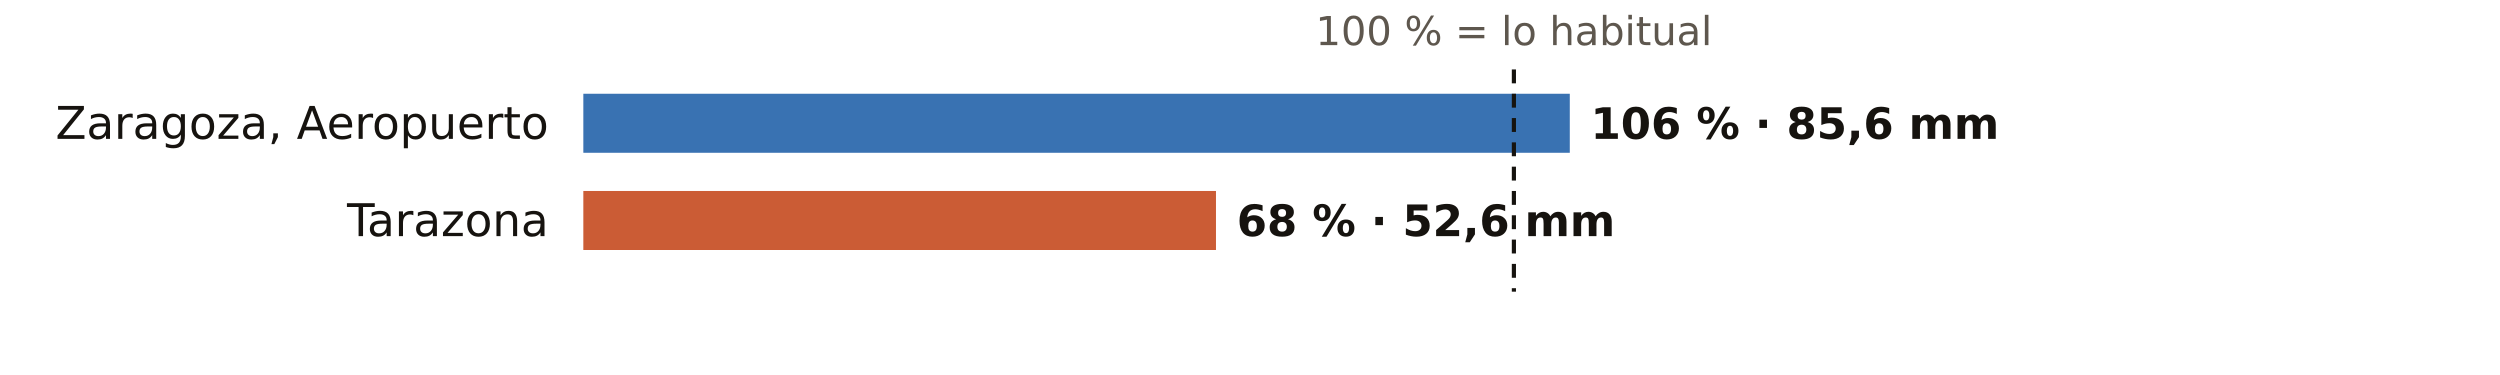
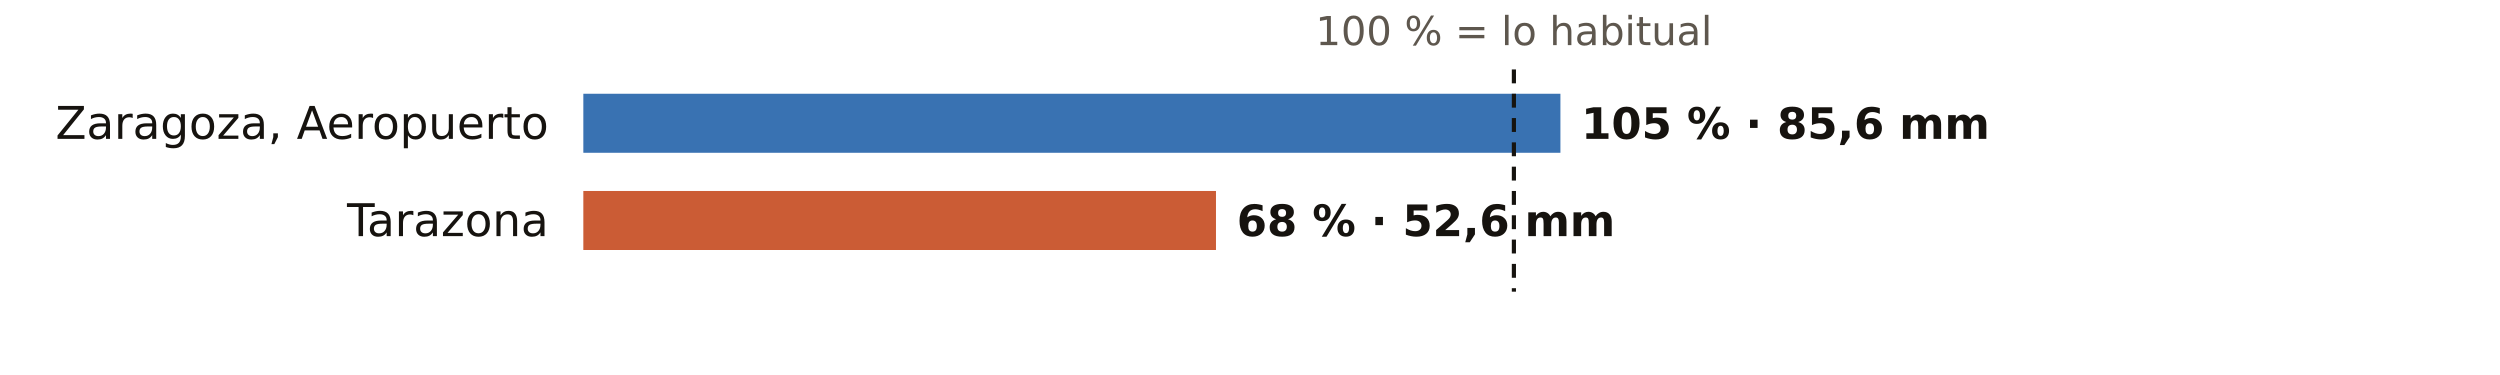
<svg xmlns="http://www.w3.org/2000/svg" viewBox="0 0 720 108" width="720" height="108" role="img" aria-label="El otoño en los pluviómetros de AEMET de Zaragoza: % de lo habitual">
  <rect width="720" height="108" fill="#FFFFFF" />
  <text x="436.0" y="13.0" font-size="11.5" fill="#5E574E" text-anchor="middle" font-weight="400" font-family="Public Sans, DejaVu Sans, Arial, sans-serif">100 % = lo habitual</text>
  <text x="158.0" y="40.0" font-size="13" fill="#16130F" text-anchor="end" font-weight="500" font-family="Public Sans, DejaVu Sans, Arial, sans-serif">Zaragoza, Aeropuerto</text>
-   <rect x="168" y="27" width="284.1" height="17" fill="#1F5FA8" opacity="0.88" />
-   <text x="458.1" y="40.0" font-size="12.5" fill="#16130F" text-anchor="start" font-weight="600" font-family="Public Sans, DejaVu Sans, Arial, sans-serif">106 % · 85,6 mm</text>
+   <rect x="168" y="27" width="281.4" height="17" fill="#1F5FA8" opacity="0.88" />
+   <text x="455.4" y="40.0" font-size="12.5" fill="#16130F" text-anchor="start" font-weight="600" font-family="Public Sans, DejaVu Sans, Arial, sans-serif">105 % · 85,6 mm</text>
  <text x="158.0" y="68.0" font-size="13" fill="#16130F" text-anchor="end" font-weight="500" font-family="Public Sans, DejaVu Sans, Arial, sans-serif">Tarazona</text>
  <rect x="168" y="55" width="182.2" height="17" fill="#C4461A" opacity="0.88" />
  <text x="356.2" y="68.0" font-size="12.5" fill="#16130F" text-anchor="start" font-weight="600" font-family="Public Sans, DejaVu Sans, Arial, sans-serif">68 % · 52,6 mm</text>
  <line x1="436.0" x2="436.0" y1="20" y2="84" stroke="#16130F" stroke-width="1.2" stroke-dasharray="4 3" />
</svg>
